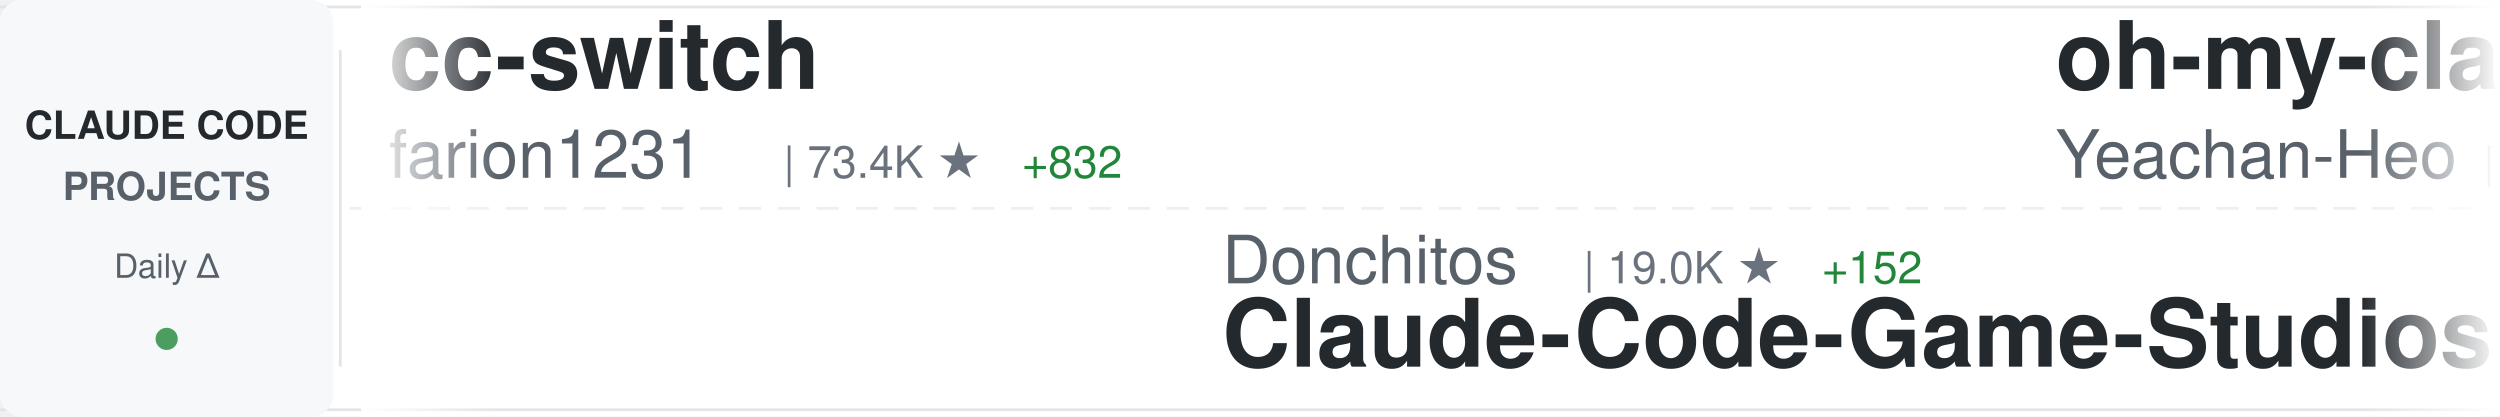
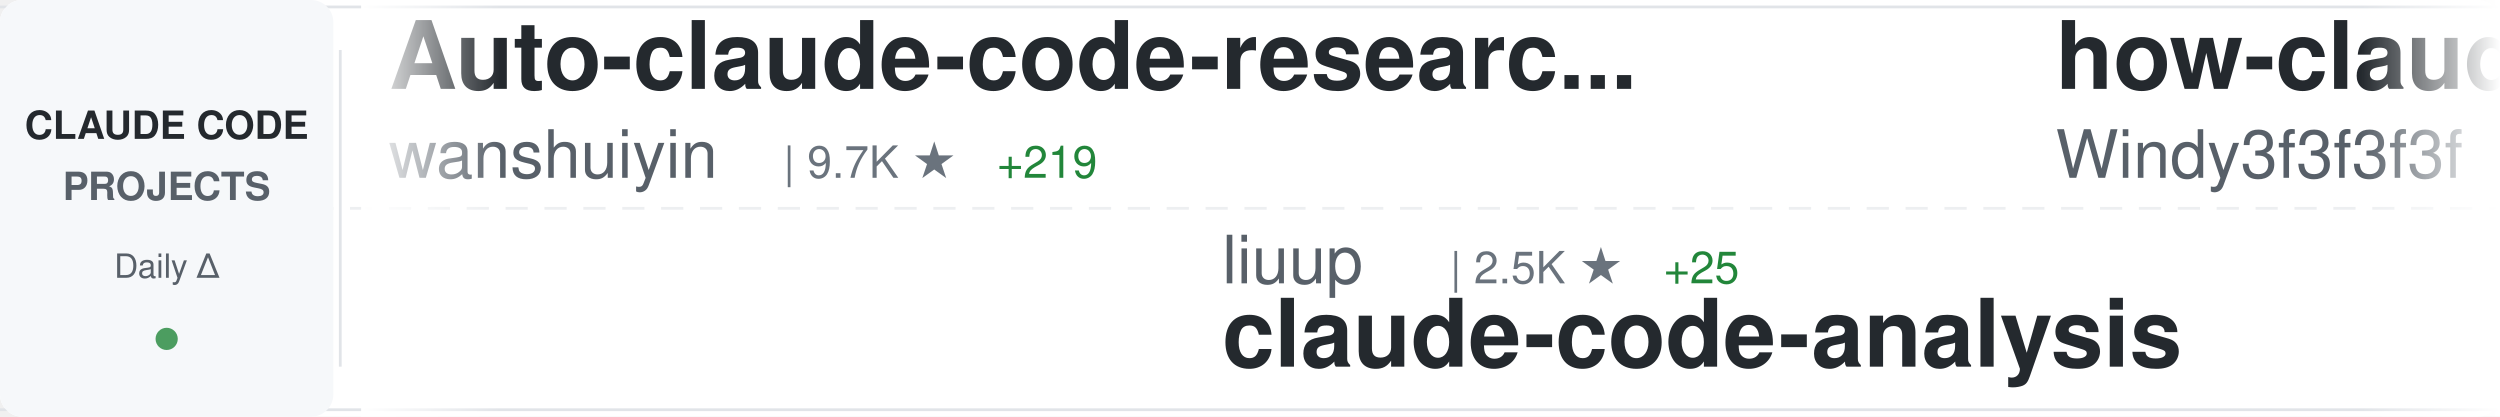
<svg xmlns="http://www.w3.org/2000/svg" width="900" height="150">
  <defs>
    <linearGradient id="awesomeLeftFade" x1="0%" y1="0%" x2="100%" y2="0%">
      <stop offset="0%" style="stop-color:#ffffff;stop-opacity:1" />
      <stop offset="100%" style="stop-color:#ffffff;stop-opacity:0" />
    </linearGradient>
    <linearGradient id="awesomeRightFade" x1="0%" y1="0%" x2="100%" y2="0%">
      <stop offset="0%" style="stop-color:#ffffff;stop-opacity:0" />
      <stop offset="100%" style="stop-color:#ffffff;stop-opacity:1" />
    </linearGradient>
  </defs>
  <rect width="900" height="150" fill="#ffffff" rx="8" />
  <rect x="0" y="2" width="900" height="1" fill="#e1e4e8" />
  <rect x="0" y="147" width="900" height="1" fill="#e1e4e8" />
  <line x1="0" y1="75" x2="900" y2="75" stroke="#e1e4e8" stroke-width="1" stroke-dasharray="8 6" opacity="0.6" />
  <rect x="0" y="0" width="120" height="150" fill="#f6f8fa" rx="8" />
  <text x="60" y="50" font-family="-apple-system, BlinkMacSystemFont, 'Segoe UI', Helvetica, Arial, sans-serif" font-size="14" font-weight="600" fill="#24292e" text-anchor="middle">CLAUDE CODE</text>
  <text x="60" y="72" font-family="-apple-system, BlinkMacSystemFont, 'Segoe UI', Helvetica, Arial, sans-serif" font-size="14" font-weight="600" fill="#586069" text-anchor="middle">PROJECTS</text>
  <text x="60" y="100" font-family="-apple-system, BlinkMacSystemFont, 'Segoe UI', Helvetica, Arial, sans-serif" font-size="12" font-weight="500" fill="#586069" text-anchor="middle">Daily Δ</text>
  <circle cx="60" cy="122" r="4" fill="#22863a" opacity="0.8" />
  <rect x="122" y="18" width="1" height="114" fill="#e1e4e8" />
  <clipPath id="awesomeTickerClip">
    <rect x="130" y="0" width="770" height="150" />
  </clipPath>
  <g clip-path="url(#awesomeTickerClip)">
    <g id="awesomeTickerItems">
      <animateTransform attributeName="transform" attributeType="XML" type="translate" from="0 0" to="-3000 0" dur="54s" repeatCount="indefinite" />
      <g transform="translate(0, 0)">
-         <text x="140" y="32" font-family="-apple-system, BlinkMacSystemFont, 'Segoe UI', Helvetica, Arial, sans-serif" font-size="34" font-weight="600" fill="#24292e">cc-switch</text>
-         <text x="140" y="64" font-family="-apple-system, BlinkMacSystemFont, 'Segoe UI', Helvetica, Arial, sans-serif" font-size="24" font-weight="400" fill="#586069">farion1231</text>
-         <text x="282" y="64" font-family="-apple-system, BlinkMacSystemFont, 'Segoe UI', Helvetica, Arial, sans-serif" font-size="16" font-weight="500" fill="#6a737d">| 73.4K ★</text>
-         <text x="368" y="64" font-family="-apple-system, BlinkMacSystemFont, 'Segoe UI', Helvetica, Arial, sans-serif" font-size="16" font-weight="500" fill="#22863a"> +832</text>
+         <text x="140" y="32" font-family="-apple-system, BlinkMacSystemFont, 'Segoe UI', Helvetica, Arial, sans-serif" font-size="34" font-weight="600" fill="#24292e">Auto-claude-code-researc...</text>
+         <text x="140" y="64" font-family="-apple-system, BlinkMacSystemFont, 'Segoe UI', Helvetica, Arial, sans-serif" font-size="24" font-weight="400" fill="#586069">wanshuiyin</text>
+         <text x="282" y="64" font-family="-apple-system, BlinkMacSystemFont, 'Segoe UI', Helvetica, Arial, sans-serif" font-size="16" font-weight="500" fill="#6a737d">| 9.7K ★</text>
+         <text x="359" y="64" font-family="-apple-system, BlinkMacSystemFont, 'Segoe UI', Helvetica, Arial, sans-serif" font-size="16" font-weight="500" fill="#22863a"> +219</text>
      </g>
      <g transform="translate(300, 0)">
-         <text x="140" y="102" font-family="-apple-system, BlinkMacSystemFont, 'Segoe UI', Helvetica, Arial, sans-serif" font-size="24" font-weight="400" fill="#586069">Donchitos</text>
-         <text x="270" y="102" font-family="-apple-system, BlinkMacSystemFont, 'Segoe UI', Helvetica, Arial, sans-serif" font-size="16" font-weight="500" fill="#6a737d">| 19.0K ★</text>
-         <text x="356" y="102" font-family="-apple-system, BlinkMacSystemFont, 'Segoe UI', Helvetica, Arial, sans-serif" font-size="16" font-weight="500" fill="#22863a"> +152</text>
-         <text x="140" y="132" font-family="-apple-system, BlinkMacSystemFont, 'Segoe UI', Helvetica, Arial, sans-serif" font-size="34" font-weight="600" fill="#24292e">Claude-Code-Game-Studios</text>
+         <text x="140" y="102" font-family="-apple-system, BlinkMacSystemFont, 'Segoe UI', Helvetica, Arial, sans-serif" font-size="24" font-weight="400" fill="#586069">liuup</text>
+         <text x="222" y="102" font-family="-apple-system, BlinkMacSystemFont, 'Segoe UI', Helvetica, Arial, sans-serif" font-size="16" font-weight="500" fill="#6a737d">| 2.5K ★</text>
+         <text x="299" y="102" font-family="-apple-system, BlinkMacSystemFont, 'Segoe UI', Helvetica, Arial, sans-serif" font-size="16" font-weight="500" fill="#22863a"> +25</text>
+         <text x="140" y="132" font-family="-apple-system, BlinkMacSystemFont, 'Segoe UI', Helvetica, Arial, sans-serif" font-size="34" font-weight="600" fill="#24292e">claude-code-analysis</text>
      </g>
      <g transform="translate(600, 0)">
-         <text x="140" y="32" font-family="-apple-system, BlinkMacSystemFont, 'Segoe UI', Helvetica, Arial, sans-serif" font-size="34" font-weight="600" fill="#24292e">oh-my-claudecode</text>
-         <text x="140" y="64" font-family="-apple-system, BlinkMacSystemFont, 'Segoe UI', Helvetica, Arial, sans-serif" font-size="24" font-weight="400" fill="#586069">Yeachan-Heo</text>
-         <text x="294" y="64" font-family="-apple-system, BlinkMacSystemFont, 'Segoe UI', Helvetica, Arial, sans-serif" font-size="16" font-weight="500" fill="#6a737d">| 34.1K ★</text>
-         <text x="380" y="64" font-family="-apple-system, BlinkMacSystemFont, 'Segoe UI', Helvetica, Arial, sans-serif" font-size="16" font-weight="500" fill="#22863a"> +76</text>
+         <text x="140" y="32" font-family="-apple-system, BlinkMacSystemFont, 'Segoe UI', Helvetica, Arial, sans-serif" font-size="34" font-weight="600" fill="#24292e">how-claude-code-works</text>
+         <text x="140" y="64" font-family="-apple-system, BlinkMacSystemFont, 'Segoe UI', Helvetica, Arial, sans-serif" font-size="24" font-weight="400" fill="#586069">Windy3f3f3f3f</text>
+         <text x="318" y="64" font-family="-apple-system, BlinkMacSystemFont, 'Segoe UI', Helvetica, Arial, sans-serif" font-size="16" font-weight="500" fill="#6a737d">| 2.4K ★</text>
+         <text x="395" y="64" font-family="-apple-system, BlinkMacSystemFont, 'Segoe UI', Helvetica, Arial, sans-serif" font-size="16" font-weight="500" fill="#22863a"> +7</text>
      </g>
      <g transform="translate(900, 0)">
-         <text x="140" y="102" font-family="-apple-system, BlinkMacSystemFont, 'Segoe UI', Helvetica, Arial, sans-serif" font-size="24" font-weight="400" fill="#586069">kodu-ai</text>
-         <text x="246" y="102" font-family="-apple-system, BlinkMacSystemFont, 'Segoe UI', Helvetica, Arial, sans-serif" font-size="16" font-weight="500" fill="#6a737d">| 5.3K ★</text>
-         <text x="323" y="102" font-family="-apple-system, BlinkMacSystemFont, 'Segoe UI', Helvetica, Arial, sans-serif" font-size="16" font-weight="500" fill="#22863a"> +1</text>
-         <text x="140" y="132" font-family="-apple-system, BlinkMacSystemFont, 'Segoe UI', Helvetica, Arial, sans-serif" font-size="34" font-weight="600" fill="#24292e">claude-coder</text>
+         <text x="140" y="102" font-family="-apple-system, BlinkMacSystemFont, 'Segoe UI', Helvetica, Arial, sans-serif" font-size="24" font-weight="400" fill="#586069">edmund-io</text>
+         <text x="270" y="102" font-family="-apple-system, BlinkMacSystemFont, 'Segoe UI', Helvetica, Arial, sans-serif" font-size="16" font-weight="500" fill="#6a737d">| 1.4K ★</text>
+         <text x="347" y="102" font-family="-apple-system, BlinkMacSystemFont, 'Segoe UI', Helvetica, Arial, sans-serif" font-size="16" font-weight="500" fill="#22863a"> +2</text>
+         <text x="140" y="132" font-family="-apple-system, BlinkMacSystemFont, 'Segoe UI', Helvetica, Arial, sans-serif" font-size="34" font-weight="600" fill="#24292e">edmunds-claude-code</text>
      </g>
      <g transform="translate(1200, 0)">
-         <text x="140" y="32" font-family="-apple-system, BlinkMacSystemFont, 'Segoe UI', Helvetica, Arial, sans-serif" font-size="34" font-weight="600" fill="#24292e">claude-code-prompts</text>
-         <text x="140" y="64" font-family="-apple-system, BlinkMacSystemFont, 'Segoe UI', Helvetica, Arial, sans-serif" font-size="24" font-weight="400" fill="#586069">repowise-dev</text>
-         <text x="306" y="64" font-family="-apple-system, BlinkMacSystemFont, 'Segoe UI', Helvetica, Arial, sans-serif" font-size="16" font-weight="500" fill="#6a737d">| 1.0K ★</text>
+         <text x="140" y="32" font-family="-apple-system, BlinkMacSystemFont, 'Segoe UI', Helvetica, Arial, sans-serif" font-size="34" font-weight="600" fill="#24292e">claude-code-pm-course</text>
+         <text x="140" y="64" font-family="-apple-system, BlinkMacSystemFont, 'Segoe UI', Helvetica, Arial, sans-serif" font-size="24" font-weight="400" fill="#586069">carlvellotti</text>
+         <text x="306" y="64" font-family="-apple-system, BlinkMacSystemFont, 'Segoe UI', Helvetica, Arial, sans-serif" font-size="16" font-weight="500" fill="#6a737d">| 2.0K ★</text>
+         <text x="383" y="64" font-family="-apple-system, BlinkMacSystemFont, 'Segoe UI', Helvetica, Arial, sans-serif" font-size="16" font-weight="500" fill="#22863a"> +5</text>
+       </g>
+       <g transform="translate(1500, 0)">
+         <text x="140" y="102" font-family="-apple-system, BlinkMacSystemFont, 'Segoe UI', Helvetica, Arial, sans-serif" font-size="24" font-weight="400" fill="#586069">AICoderTudou</text>
+         <text x="306" y="102" font-family="-apple-system, BlinkMacSystemFont, 'Segoe UI', Helvetica, Arial, sans-serif" font-size="16" font-weight="500" fill="#6a737d">| 501 ★</text>
+         <text x="140" y="132" font-family="-apple-system, BlinkMacSystemFont, 'Segoe UI', Helvetica, Arial, sans-serif" font-size="34" font-weight="600" fill="#24292e">claude-code-tudou</text>
+       </g>
+       <g transform="translate(1800, 0)">
+         <text x="140" y="32" font-family="-apple-system, BlinkMacSystemFont, 'Segoe UI', Helvetica, Arial, sans-serif" font-size="34" font-weight="600" fill="#24292e">claude-code-proxy</text>
+         <text x="140" y="64" font-family="-apple-system, BlinkMacSystemFont, 'Segoe UI', Helvetica, Arial, sans-serif" font-size="24" font-weight="400" fill="#586069">fuergaosi233</text>
+         <text x="306" y="64" font-family="-apple-system, BlinkMacSystemFont, 'Segoe UI', Helvetica, Arial, sans-serif" font-size="16" font-weight="500" fill="#6a737d">| 2.6K ★</text>
        <text x="383" y="64" font-family="-apple-system, BlinkMacSystemFont, 'Segoe UI', Helvetica, Arial, sans-serif" font-size="16" font-weight="500" fill="#22863a"> +2</text>
      </g>
-       <g transform="translate(1500, 0)">
-         <text x="140" y="102" font-family="-apple-system, BlinkMacSystemFont, 'Segoe UI', Helvetica, Arial, sans-serif" font-size="24" font-weight="400" fill="#586069">lst97</text>
-         <text x="222" y="102" font-family="-apple-system, BlinkMacSystemFont, 'Segoe UI', Helvetica, Arial, sans-serif" font-size="16" font-weight="500" fill="#6a737d">| 1.6K ★</text>
-         <text x="140" y="132" font-family="-apple-system, BlinkMacSystemFont, 'Segoe UI', Helvetica, Arial, sans-serif" font-size="34" font-weight="600" fill="#24292e">claude-code-sub-agents</text>
-       </g>
-       <g transform="translate(1800, 0)">
-         <text x="140" y="32" font-family="-apple-system, BlinkMacSystemFont, 'Segoe UI', Helvetica, Arial, sans-serif" font-size="34" font-weight="600" fill="#24292e">claude-code-my-workflow</text>
-         <text x="140" y="64" font-family="-apple-system, BlinkMacSystemFont, 'Segoe UI', Helvetica, Arial, sans-serif" font-size="24" font-weight="400" fill="#586069">pedrohcgs</text>
-         <text x="270" y="64" font-family="-apple-system, BlinkMacSystemFont, 'Segoe UI', Helvetica, Arial, sans-serif" font-size="16" font-weight="500" fill="#6a737d">| 1.1K ★</text>
-         <text x="347" y="64" font-family="-apple-system, BlinkMacSystemFont, 'Segoe UI', Helvetica, Arial, sans-serif" font-size="16" font-weight="500" fill="#22863a"> +2</text>
-       </g>
      <g transform="translate(2100, 0)">
-         <text x="140" y="102" font-family="-apple-system, BlinkMacSystemFont, 'Segoe UI', Helvetica, Arial, sans-serif" font-size="24" font-weight="400" fill="#586069">JrCx7scC</text>
-         <text x="258" y="102" font-family="-apple-system, BlinkMacSystemFont, 'Segoe UI', Helvetica, Arial, sans-serif" font-size="16" font-weight="500" fill="#6a737d">| 368 ★</text>
-         <text x="140" y="132" font-family="-apple-system, BlinkMacSystemFont, 'Segoe UI', Helvetica, Arial, sans-serif" font-size="34" font-weight="600" fill="#24292e">claude-code-source</text>
+         <text x="140" y="102" font-family="-apple-system, BlinkMacSystemFont, 'Segoe UI', Helvetica, Arial, sans-serif" font-size="24" font-weight="400" fill="#586069">shareAI-lab</text>
+         <text x="294" y="102" font-family="-apple-system, BlinkMacSystemFont, 'Segoe UI', Helvetica, Arial, sans-serif" font-size="16" font-weight="500" fill="#6a737d">| 61.0K ★</text>
+         <text x="380" y="102" font-family="-apple-system, BlinkMacSystemFont, 'Segoe UI', Helvetica, Arial, sans-serif" font-size="16" font-weight="500" fill="#22863a"> +157</text>
+         <text x="140" y="132" font-family="-apple-system, BlinkMacSystemFont, 'Segoe UI', Helvetica, Arial, sans-serif" font-size="34" font-weight="600" fill="#24292e">learn-claude-code</text>
      </g>
      <g transform="translate(2400, 0)">
-         <text x="140" y="32" font-family="-apple-system, BlinkMacSystemFont, 'Segoe UI', Helvetica, Arial, sans-serif" font-size="34" font-weight="600" fill="#24292e">claude-code-tudou</text>
-         <text x="140" y="64" font-family="-apple-system, BlinkMacSystemFont, 'Segoe UI', Helvetica, Arial, sans-serif" font-size="24" font-weight="400" fill="#586069">AICoderTudou</text>
-         <text x="306" y="64" font-family="-apple-system, BlinkMacSystemFont, 'Segoe UI', Helvetica, Arial, sans-serif" font-size="16" font-weight="500" fill="#6a737d">| 501 ★</text>
+         <text x="140" y="32" font-family="-apple-system, BlinkMacSystemFont, 'Segoe UI', Helvetica, Arial, sans-serif" font-size="34" font-weight="600" fill="#24292e">claude-code-from-scratch</text>
+         <text x="140" y="64" font-family="-apple-system, BlinkMacSystemFont, 'Segoe UI', Helvetica, Arial, sans-serif" font-size="24" font-weight="400" fill="#586069">Windy3f3f3f3f</text>
+         <text x="318" y="64" font-family="-apple-system, BlinkMacSystemFont, 'Segoe UI', Helvetica, Arial, sans-serif" font-size="16" font-weight="500" fill="#6a737d">| 1.2K ★</text>
+         <text x="395" y="64" font-family="-apple-system, BlinkMacSystemFont, 'Segoe UI', Helvetica, Arial, sans-serif" font-size="16" font-weight="500" fill="#22863a"> +12</text>
      </g>
      <g transform="translate(2700, 0)">
-         <text x="140" y="102" font-family="-apple-system, BlinkMacSystemFont, 'Segoe UI', Helvetica, Arial, sans-serif" font-size="24" font-weight="400" fill="#586069">Piebald-AI</text>
-         <text x="282" y="102" font-family="-apple-system, BlinkMacSystemFont, 'Segoe UI', Helvetica, Arial, sans-serif" font-size="16" font-weight="500" fill="#6a737d">| 10.3K ★</text>
-         <text x="368" y="102" font-family="-apple-system, BlinkMacSystemFont, 'Segoe UI', Helvetica, Arial, sans-serif" font-size="16" font-weight="500" fill="#22863a"> +31</text>
-         <text x="140" y="132" font-family="-apple-system, BlinkMacSystemFont, 'Segoe UI', Helvetica, Arial, sans-serif" font-size="34" font-weight="600" fill="#24292e">claude-code-system-promp...</text>
+         <text x="140" y="102" font-family="-apple-system, BlinkMacSystemFont, 'Segoe UI', Helvetica, Arial, sans-serif" font-size="24" font-weight="400" fill="#586069">sugyan</text>
+         <text x="234" y="102" font-family="-apple-system, BlinkMacSystemFont, 'Segoe UI', Helvetica, Arial, sans-serif" font-size="16" font-weight="500" fill="#6a737d">| 1.1K ★</text>
+         <text x="311" y="102" font-family="-apple-system, BlinkMacSystemFont, 'Segoe UI', Helvetica, Arial, sans-serif" font-size="16" font-weight="500" fill="#22863a"> +4</text>
+         <text x="140" y="132" font-family="-apple-system, BlinkMacSystemFont, 'Segoe UI', Helvetica, Arial, sans-serif" font-size="34" font-weight="600" fill="#24292e">claude-code-webui</text>
      </g>
      <g transform="translate(3000, 0)">
-         <text x="140" y="32" font-family="-apple-system, BlinkMacSystemFont, 'Segoe UI', Helvetica, Arial, sans-serif" font-size="34" font-weight="600" fill="#24292e">cc-switch</text>
-         <text x="140" y="64" font-family="-apple-system, BlinkMacSystemFont, 'Segoe UI', Helvetica, Arial, sans-serif" font-size="24" font-weight="400" fill="#586069">farion1231</text>
-         <text x="282" y="64" font-family="-apple-system, BlinkMacSystemFont, 'Segoe UI', Helvetica, Arial, sans-serif" font-size="16" font-weight="500" fill="#6a737d">| 73.4K ★</text>
-         <text x="368" y="64" font-family="-apple-system, BlinkMacSystemFont, 'Segoe UI', Helvetica, Arial, sans-serif" font-size="16" font-weight="500" fill="#22863a"> +832</text>
+         <text x="140" y="32" font-family="-apple-system, BlinkMacSystemFont, 'Segoe UI', Helvetica, Arial, sans-serif" font-size="34" font-weight="600" fill="#24292e">Auto-claude-code-researc...</text>
+         <text x="140" y="64" font-family="-apple-system, BlinkMacSystemFont, 'Segoe UI', Helvetica, Arial, sans-serif" font-size="24" font-weight="400" fill="#586069">wanshuiyin</text>
+         <text x="282" y="64" font-family="-apple-system, BlinkMacSystemFont, 'Segoe UI', Helvetica, Arial, sans-serif" font-size="16" font-weight="500" fill="#6a737d">| 9.7K ★</text>
+         <text x="359" y="64" font-family="-apple-system, BlinkMacSystemFont, 'Segoe UI', Helvetica, Arial, sans-serif" font-size="16" font-weight="500" fill="#22863a"> +219</text>
      </g>
      <g transform="translate(3300, 0)">
-         <text x="140" y="102" font-family="-apple-system, BlinkMacSystemFont, 'Segoe UI', Helvetica, Arial, sans-serif" font-size="24" font-weight="400" fill="#586069">Donchitos</text>
-         <text x="270" y="102" font-family="-apple-system, BlinkMacSystemFont, 'Segoe UI', Helvetica, Arial, sans-serif" font-size="16" font-weight="500" fill="#6a737d">| 19.0K ★</text>
-         <text x="356" y="102" font-family="-apple-system, BlinkMacSystemFont, 'Segoe UI', Helvetica, Arial, sans-serif" font-size="16" font-weight="500" fill="#22863a"> +152</text>
-         <text x="140" y="132" font-family="-apple-system, BlinkMacSystemFont, 'Segoe UI', Helvetica, Arial, sans-serif" font-size="34" font-weight="600" fill="#24292e">Claude-Code-Game-Studios</text>
+         <text x="140" y="102" font-family="-apple-system, BlinkMacSystemFont, 'Segoe UI', Helvetica, Arial, sans-serif" font-size="24" font-weight="400" fill="#586069">liuup</text>
+         <text x="222" y="102" font-family="-apple-system, BlinkMacSystemFont, 'Segoe UI', Helvetica, Arial, sans-serif" font-size="16" font-weight="500" fill="#6a737d">| 2.5K ★</text>
+         <text x="299" y="102" font-family="-apple-system, BlinkMacSystemFont, 'Segoe UI', Helvetica, Arial, sans-serif" font-size="16" font-weight="500" fill="#22863a"> +25</text>
+         <text x="140" y="132" font-family="-apple-system, BlinkMacSystemFont, 'Segoe UI', Helvetica, Arial, sans-serif" font-size="34" font-weight="600" fill="#24292e">claude-code-analysis</text>
      </g>
      <g transform="translate(3600, 0)">
-         <text x="140" y="32" font-family="-apple-system, BlinkMacSystemFont, 'Segoe UI', Helvetica, Arial, sans-serif" font-size="34" font-weight="600" fill="#24292e">oh-my-claudecode</text>
-         <text x="140" y="64" font-family="-apple-system, BlinkMacSystemFont, 'Segoe UI', Helvetica, Arial, sans-serif" font-size="24" font-weight="400" fill="#586069">Yeachan-Heo</text>
-         <text x="294" y="64" font-family="-apple-system, BlinkMacSystemFont, 'Segoe UI', Helvetica, Arial, sans-serif" font-size="16" font-weight="500" fill="#6a737d">| 34.1K ★</text>
-         <text x="380" y="64" font-family="-apple-system, BlinkMacSystemFont, 'Segoe UI', Helvetica, Arial, sans-serif" font-size="16" font-weight="500" fill="#22863a"> +76</text>
+         <text x="140" y="32" font-family="-apple-system, BlinkMacSystemFont, 'Segoe UI', Helvetica, Arial, sans-serif" font-size="34" font-weight="600" fill="#24292e">how-claude-code-works</text>
+         <text x="140" y="64" font-family="-apple-system, BlinkMacSystemFont, 'Segoe UI', Helvetica, Arial, sans-serif" font-size="24" font-weight="400" fill="#586069">Windy3f3f3f3f</text>
+         <text x="318" y="64" font-family="-apple-system, BlinkMacSystemFont, 'Segoe UI', Helvetica, Arial, sans-serif" font-size="16" font-weight="500" fill="#6a737d">| 2.4K ★</text>
+         <text x="395" y="64" font-family="-apple-system, BlinkMacSystemFont, 'Segoe UI', Helvetica, Arial, sans-serif" font-size="16" font-weight="500" fill="#22863a"> +7</text>
      </g>
      <g transform="translate(3900, 0)">
-         <text x="140" y="102" font-family="-apple-system, BlinkMacSystemFont, 'Segoe UI', Helvetica, Arial, sans-serif" font-size="24" font-weight="400" fill="#586069">kodu-ai</text>
-         <text x="246" y="102" font-family="-apple-system, BlinkMacSystemFont, 'Segoe UI', Helvetica, Arial, sans-serif" font-size="16" font-weight="500" fill="#6a737d">| 5.3K ★</text>
-         <text x="323" y="102" font-family="-apple-system, BlinkMacSystemFont, 'Segoe UI', Helvetica, Arial, sans-serif" font-size="16" font-weight="500" fill="#22863a"> +1</text>
-         <text x="140" y="132" font-family="-apple-system, BlinkMacSystemFont, 'Segoe UI', Helvetica, Arial, sans-serif" font-size="34" font-weight="600" fill="#24292e">claude-coder</text>
+         <text x="140" y="102" font-family="-apple-system, BlinkMacSystemFont, 'Segoe UI', Helvetica, Arial, sans-serif" font-size="24" font-weight="400" fill="#586069">edmund-io</text>
+         <text x="270" y="102" font-family="-apple-system, BlinkMacSystemFont, 'Segoe UI', Helvetica, Arial, sans-serif" font-size="16" font-weight="500" fill="#6a737d">| 1.4K ★</text>
+         <text x="347" y="102" font-family="-apple-system, BlinkMacSystemFont, 'Segoe UI', Helvetica, Arial, sans-serif" font-size="16" font-weight="500" fill="#22863a"> +2</text>
+         <text x="140" y="132" font-family="-apple-system, BlinkMacSystemFont, 'Segoe UI', Helvetica, Arial, sans-serif" font-size="34" font-weight="600" fill="#24292e">edmunds-claude-code</text>
      </g>
    </g>
  </g>
  <rect x="130" y="0" width="50" height="150" fill="url(#awesomeLeftFade)" />
  <rect x="850" y="0" width="50" height="150" fill="url(#awesomeRightFade)" />
</svg>
